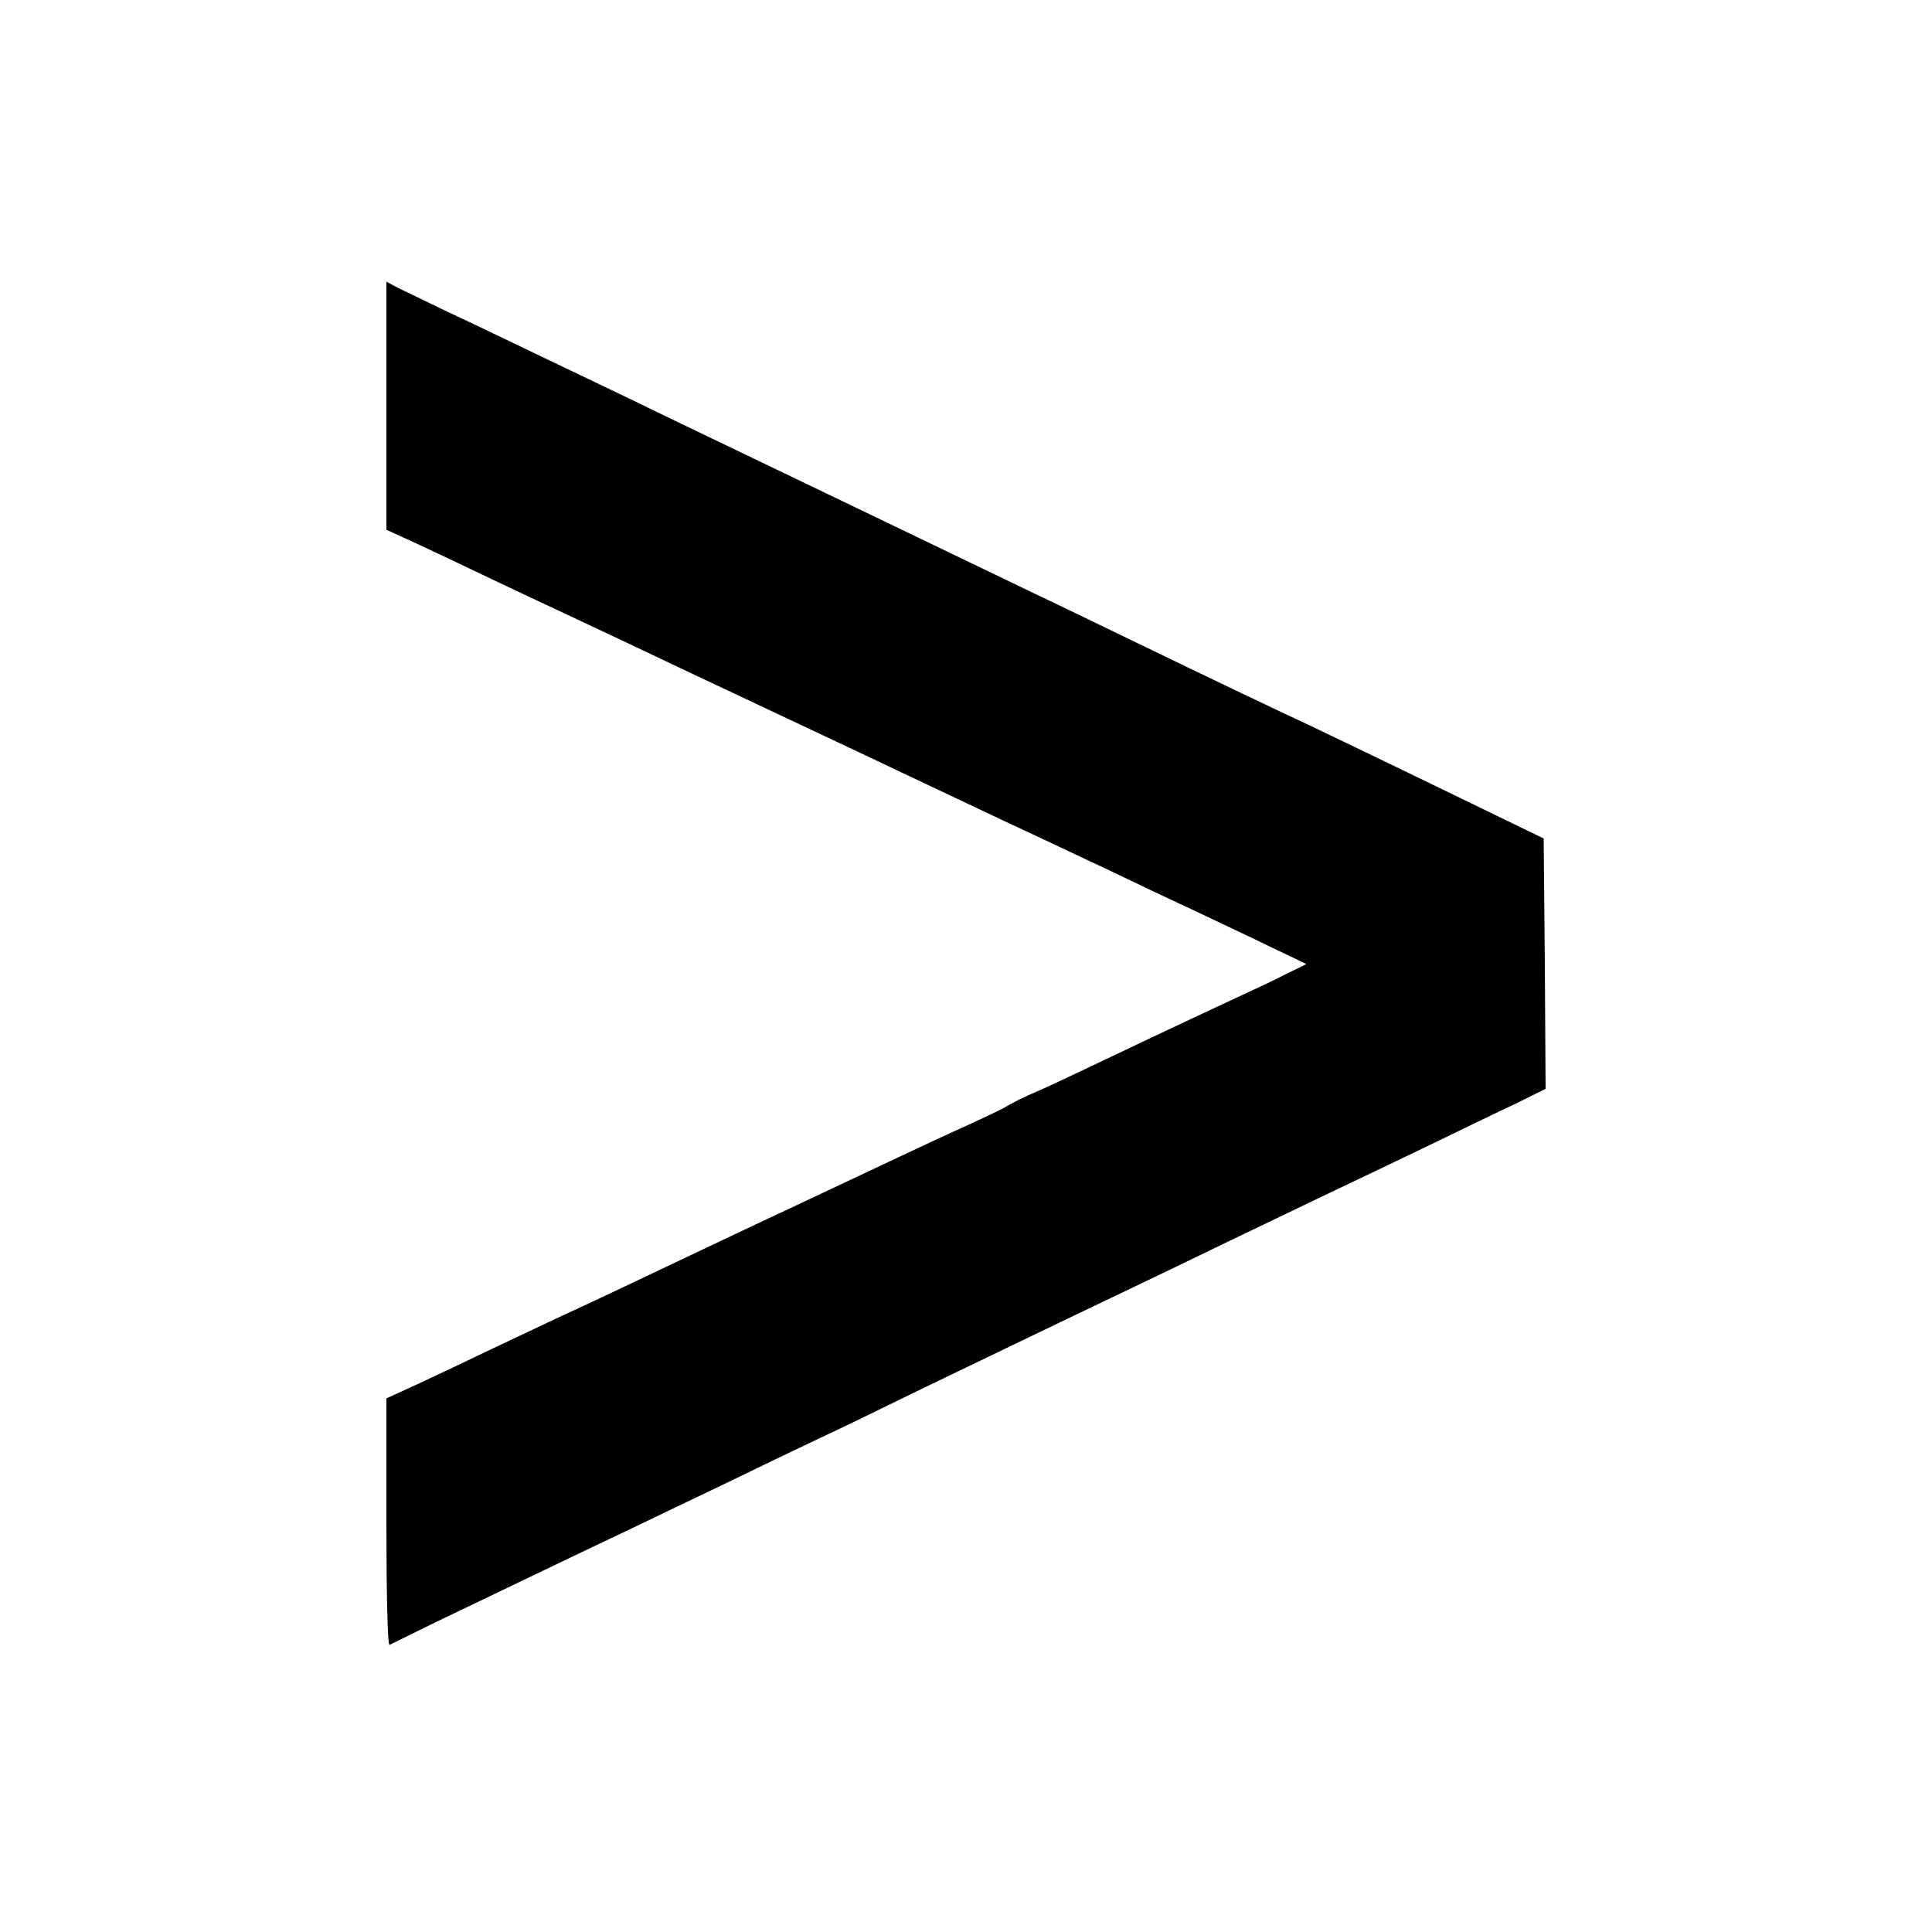
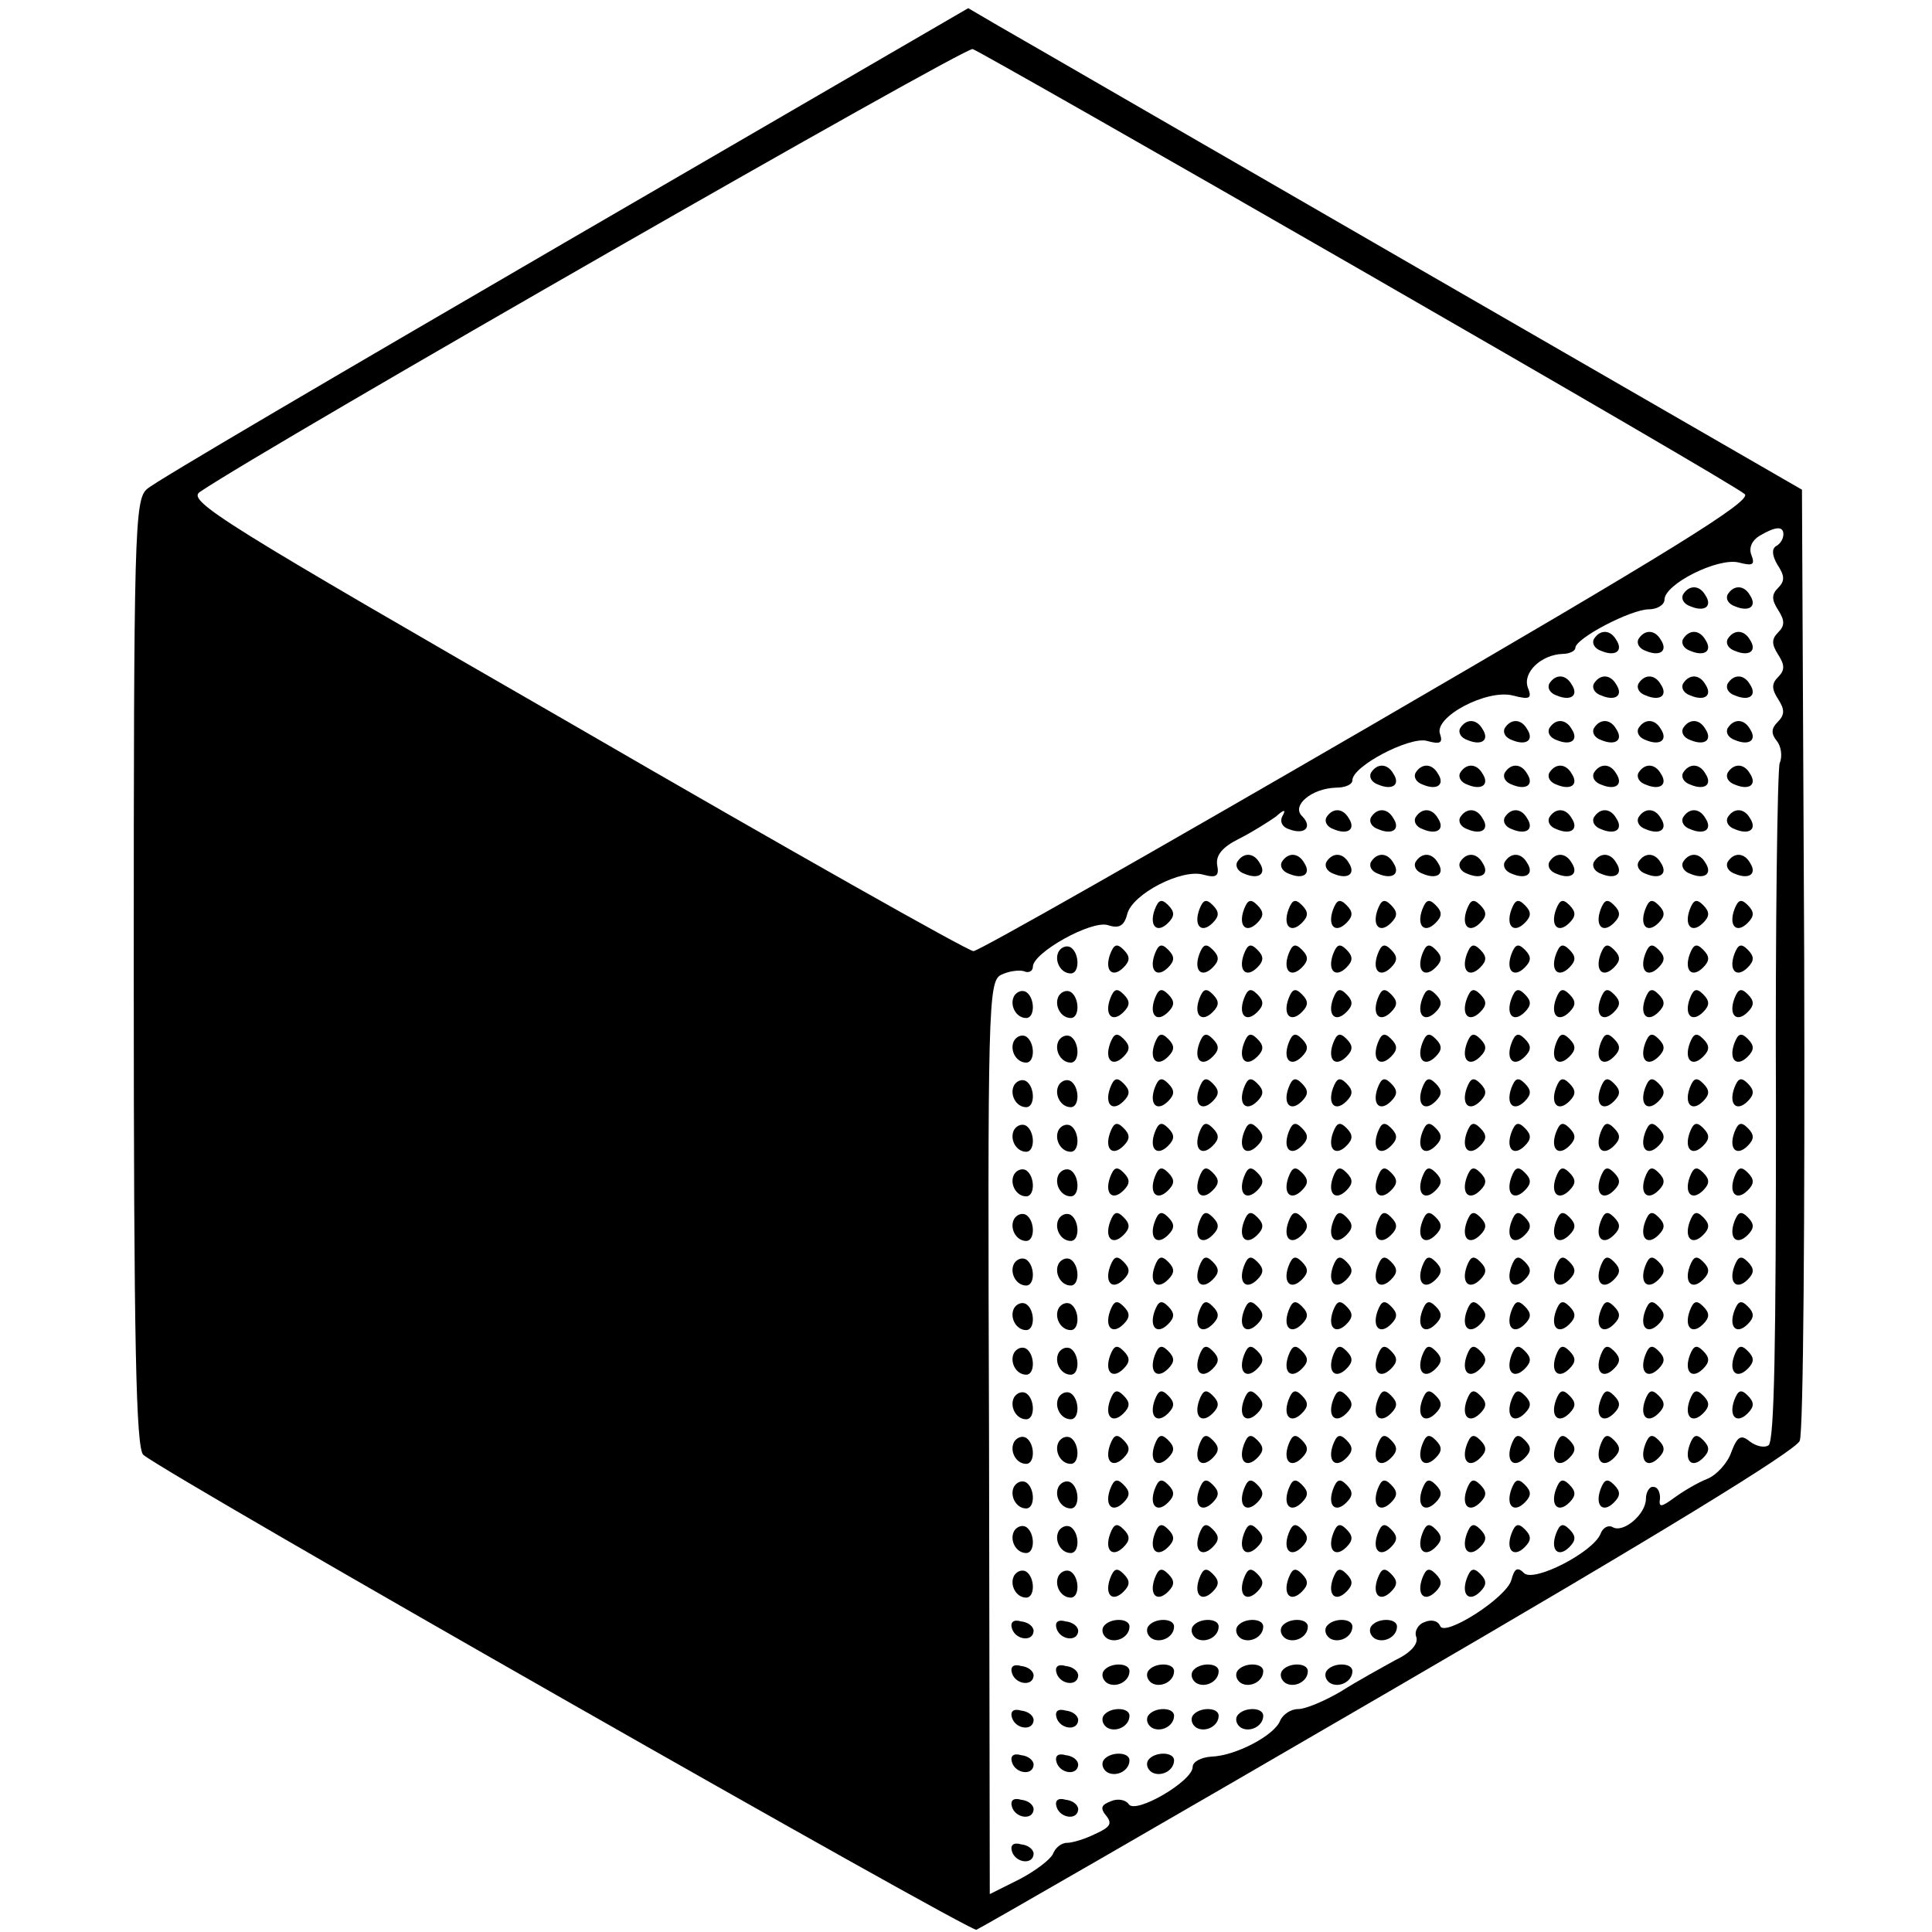
- <svg xmlns="http://www.w3.org/2000/svg" version="1.0" width="500pt" height="500pt" viewBox="0 0 500 500" preserveAspectRatio="xMidYMid meet">
-   <g transform="translate(0,500) scale(0.1,-0.1)" fill="#000000" stroke="none">
-     <path d="M1000 3950 l0 -321 83 -38 c45 -21 132 -62 192 -91 61 -29 144 -68 185 -87 41 -19 118 -56 170 -80 52 -25 131 -62 175 -83 320 -151 434 -204 530 -250 61 -29 184 -87 275 -130 91 -42 208 -98 260 -122 52 -25 146 -70 209 -99 63 -30 157 -74 208 -99 l94 -45 -53 -26 c-29 -15 -80 -39 -113 -54 -62 -29 -170 -79 -365 -172 -63 -30 -135 -64 -160 -75 -45 -19 -64 -29 -97 -48 -10 -5 -52 -25 -93 -44 -41 -18 -120 -55 -175 -81 -228 -107 -273 -129 -340 -160 -38 -18 -113 -53 -165 -78 -200 -95 -297 -141 -365 -172 -38 -18 -119 -56 -180 -85 -60 -29 -147 -70 -192 -91 l-83 -38 0 -321 c0 -177 3 -319 8 -317 4 2 59 29 122 60 348 167 423 203 510 244 52 25 160 77 240 115 80 39 186 90 235 113 50 23 169 81 265 128 185 89 369 178 535 257 55 26 177 85 270 130 94 45 206 99 250 120 44 21 154 73 245 117 91 44 200 97 243 117 l77 38 -2 324 -3 324 -270 131 c-148 72 -297 143 -330 159 -82 38 -281 133 -450 215 -77 37 -198 96 -270 130 -199 96 -624 300 -780 375 -77 37 -192 92 -255 123 -63 30 -178 85 -255 122 -77 37 -183 88 -235 112 -52 25 -107 52 -122 59 l-28 15 0 -321z" />
+ <svg xmlns="http://www.w3.org/2000/svg" version="1.0" width="260pt" height="260pt" viewBox="0 0 260 260" preserveAspectRatio="xMidYMid meet">
+   <g transform="translate(0,260) scale(0.1,-0.1)" fill="#000000" stroke="none">
+     <path d="M759 2273 c-299 -174 -552 -322 -561 -331 -17 -14 -18 -58 -18 -652 0 -498 3 -640 13 -648 39 -31 1112 -642 1121 -639 7 3 257 147 556 321 363 211 547 324 552 337 5 12 7 304 6 651 l-3 629 -520 300 c-286 165 -538 311 -561 324 l-41 24 -544 -316z m1070 -35 c278 -160 512 -296 519 -303 10 -9 -98 -76 -506 -313 -286 -166 -525 -302 -532 -302 -7 0 -248 136 -536 303 -474 273 -523 303 -505 315 95 64 1029 599 1040 596 8 -3 242 -136 520 -296z m571 -357 c0 -6 -4 -13 -10 -16 -6 -4 -5 -13 2 -25 10 -15 10 -22 1 -31 -9 -9 -9 -16 0 -30 9 -14 9 -21 0 -30 -9 -9 -9 -16 0 -30 9 -14 9 -21 0 -30 -9 -9 -9 -16 0 -30 9 -14 9 -21 -1 -31 -8 -8 -9 -15 -1 -25 6 -7 8 -21 4 -30 -3 -10 -6 -219 -5 -465 0 -311 -2 -448 -10 -453 -6 -4 -17 -1 -25 5 -12 10 -17 7 -25 -14 -5 -15 -20 -31 -32 -36 -13 -5 -33 -17 -44 -25 -19 -14 -22 -14 -20 -1 0 8 -3 15 -9 15 -5 1 -10 -7 -10 -16 0 -21 -31 -47 -45 -38 -6 3 -13 -1 -16 -9 -10 -25 -90 -66 -103 -53 -9 9 -13 6 -17 -9 -6 -24 -91 -78 -96 -62 -3 7 -12 9 -21 5 -9 -3 -14 -13 -11 -20 3 -9 -7 -21 -28 -31 -18 -10 -51 -28 -73 -42 -22 -13 -48 -24 -58 -24 -10 0 -20 -7 -24 -15 -7 -20 -60 -48 -93 -49 -14 -1 -25 -7 -25 -14 0 -19 -77 -64 -86 -50 -4 6 -15 8 -24 4 -13 -5 -15 -9 -6 -20 8 -10 5 -15 -15 -24 -14 -7 -31 -12 -38 -12 -8 0 -16 -7 -19 -15 -4 -8 -24 -23 -45 -34 l-40 -20 -1 614 c-2 580 -1 614 16 623 10 5 24 7 31 5 6 -3 12 0 12 6 0 19 79 63 101 56 15 -5 22 -1 26 15 7 27 73 61 102 53 18 -5 22 -2 19 13 -2 13 7 24 29 35 18 9 40 23 50 30 11 10 14 10 9 1 -4 -7 -1 -15 9 -18 21 -8 32 3 17 18 -14 14 13 37 46 38 12 0 22 4 22 10 0 19 77 59 100 53 18 -5 22 -3 18 9 -9 23 63 61 98 52 23 -6 26 -4 20 11 -7 20 18 44 47 45 9 0 17 4 17 8 0 13 75 52 99 52 11 0 21 6 21 13 0 21 72 57 100 50 19 -5 22 -3 17 10 -4 10 1 20 11 26 22 13 32 13 32 2z" />
+     <path d="M2265 1800 c-3 -6 1 -13 10 -16 19 -8 30 0 20 15 -8 14 -22 14 -30 1z" />
+     <path d="M2325 1800 c-3 -6 1 -13 10 -16 19 -8 30 0 20 15 -8 14 -22 14 -30 1z" />
+     <path d="M2145 1740 c-3 -6 1 -13 10 -16 19 -8 30 0 20 15 -8 14 -22 14 -30 1z" />
+     <path d="M2205 1740 c-3 -6 1 -13 10 -16 19 -8 30 0 20 15 -8 14 -22 14 -30 1z" />
+     <path d="M2265 1740 c-3 -6 1 -13 10 -16 19 -8 30 0 20 15 -8 14 -22 14 -30 1z" />
+     <path d="M2325 1740 c-3 -6 1 -13 10 -16 19 -8 30 0 20 15 -8 14 -22 14 -30 1z" />
+     <path d="M2085 1680 c-3 -6 1 -13 10 -16 19 -8 30 0 20 15 -8 14 -22 14 -30 1z" />
+     <path d="M2145 1680 c-3 -6 1 -13 10 -16 19 -8 30 0 20 15 -8 14 -22 14 -30 1z" />
+     <path d="M2205 1680 c-3 -6 1 -13 10 -16 19 -8 30 0 20 15 -8 14 -22 14 -30 1z" />
+     <path d="M2265 1680 c-3 -6 1 -13 10 -16 19 -8 30 0 20 15 -8 14 -22 14 -30 1z" />
+     <path d="M2325 1680 c-3 -6 1 -13 10 -16 19 -8 30 0 20 15 -8 14 -22 14 -30 1z" />
+     <path d="M1965 1620 c-3 -6 1 -13 10 -16 19 -8 30 0 20 15 -8 14 -22 14 -30 1z" />
+     <path d="M2025 1620 c-3 -6 1 -13 10 -16 19 -8 30 0 20 15 -8 14 -22 14 -30 1z" />
+     <path d="M2085 1620 c-3 -6 1 -13 10 -16 19 -8 30 0 20 15 -8 14 -22 14 -30 1z" />
+     <path d="M2145 1620 c-3 -6 1 -13 10 -16 19 -8 30 0 20 15 -8 14 -22 14 -30 1z" />
+     <path d="M2205 1620 c-3 -6 1 -13 10 -16 19 -8 30 0 20 15 -8 14 -22 14 -30 1z" />
+     <path d="M2265 1620 c-3 -6 1 -13 10 -16 19 -8 30 0 20 15 -8 14 -22 14 -30 1z" />
+     <path d="M2325 1620 c-3 -6 1 -13 10 -16 19 -8 30 0 20 15 -8 14 -22 14 -30 1z" />
+     <path d="M1845 1560 c-3 -6 1 -13 10 -16 19 -8 30 0 20 15 -8 14 -22 14 -30 1z" />
+     <path d="M1905 1560 c-3 -6 1 -13 10 -16 19 -8 30 0 20 15 -8 14 -22 14 -30 1z" />
+     <path d="M1965 1560 c-3 -6 1 -13 10 -16 19 -8 30 0 20 15 -8 14 -22 14 -30 1z" />
+     <path d="M2025 1560 c-3 -6 1 -13 10 -16 19 -8 30 0 20 15 -8 14 -22 14 -30 1z" />
+     <path d="M2085 1560 c-3 -6 1 -13 10 -16 19 -8 30 0 20 15 -8 14 -22 14 -30 1z" />
+     <path d="M2145 1560 c-3 -6 1 -13 10 -16 19 -8 30 0 20 15 -8 14 -22 14 -30 1z" />
+     <path d="M2205 1560 c-3 -6 1 -13 10 -16 19 -8 30 0 20 15 -8 14 -22 14 -30 1z" />
+     <path d="M2265 1560 c-3 -6 1 -13 10 -16 19 -8 30 0 20 15 -8 14 -22 14 -30 1z" />
+     <path d="M2325 1560 c-3 -6 1 -13 10 -16 19 -8 30 0 20 15 -8 14 -22 14 -30 1z" />
+     <path d="M1785 1500 c-3 -6 1 -13 10 -16 19 -8 30 0 20 15 -8 14 -22 14 -30 1z" />
+     <path d="M1845 1500 c-3 -6 1 -13 10 -16 19 -8 30 0 20 15 -8 14 -22 14 -30 1z" />
+     <path d="M1905 1500 c-3 -6 1 -13 10 -16 19 -8 30 0 20 15 -8 14 -22 14 -30 1z" />
+     <path d="M1965 1500 c-3 -6 1 -13 10 -16 19 -8 30 0 20 15 -8 14 -22 14 -30 1z" />
+     <path d="M2025 1500 c-3 -6 1 -13 10 -16 19 -8 30 0 20 15 -8 14 -22 14 -30 1z" />
+     <path d="M2085 1500 c-3 -6 1 -13 10 -16 19 -8 30 0 20 15 -8 14 -22 14 -30 1z" />
+     <path d="M2145 1500 c-3 -6 1 -13 10 -16 19 -8 30 0 20 15 -8 14 -22 14 -30 1z" />
+     <path d="M2205 1500 c-3 -6 1 -13 10 -16 19 -8 30 0 20 15 -8 14 -22 14 -30 1z" />
+     <path d="M2265 1500 c-3 -6 1 -13 10 -16 19 -8 30 0 20 15 -8 14 -22 14 -30 1z" />
+     <path d="M2325 1500 c-3 -6 1 -13 10 -16 19 -8 30 0 20 15 -8 14 -22 14 -30 1z" />
+     <path d="M1665 1440 c-3 -6 1 -13 10 -16 19 -8 30 0 20 15 -8 14 -22 14 -30 1z" />
+     <path d="M1725 1440 c-3 -6 1 -13 10 -16 19 -8 30 0 20 15 -8 14 -22 14 -30 1z" />
+     <path d="M1785 1440 c-3 -6 1 -13 10 -16 19 -8 30 0 20 15 -8 14 -22 14 -30 1z" />
+     <path d="M1845 1440 c-3 -6 1 -13 10 -16 19 -8 30 0 20 15 -8 14 -22 14 -30 1z" />
+     <path d="M1905 1440 c-3 -6 1 -13 10 -16 19 -8 30 0 20 15 -8 14 -22 14 -30 1z" />
+     <path d="M1965 1440 c-3 -6 1 -13 10 -16 19 -8 30 0 20 15 -8 14 -22 14 -30 1z" />
+     <path d="M2025 1440 c-3 -6 1 -13 10 -16 19 -8 30 0 20 15 -8 14 -22 14 -30 1z" />
+     <path d="M2085 1440 c-3 -6 1 -13 10 -16 19 -8 30 0 20 15 -8 14 -22 14 -30 1z" />
+     <path d="M2145 1440 c-3 -6 1 -13 10 -16 19 -8 30 0 20 15 -8 14 -22 14 -30 1z" />
+     <path d="M2205 1440 c-3 -6 1 -13 10 -16 19 -8 30 0 20 15 -8 14 -22 14 -30 1z" />
+     <path d="M2265 1440 c-3 -6 1 -13 10 -16 19 -8 30 0 20 15 -8 14 -22 14 -30 1z" />
+     <path d="M2325 1440 c-3 -6 1 -13 10 -16 19 -8 30 0 20 15 -8 14 -22 14 -30 1z" />
+     <path d="M1554 1376 c-8 -22 3 -33 18 -18 9 9 9 15 0 24 -9 9 -13 7 -18 -6z" />
+     <path d="M1614 1376 c-8 -22 3 -33 18 -18 9 9 9 15 0 24 -9 9 -13 7 -18 -6z" />
+     <path d="M1674 1376 c-8 -22 3 -33 18 -18 9 9 9 15 0 24 -9 9 -13 7 -18 -6z" />
+     <path d="M1734 1376 c-8 -22 3 -33 18 -18 9 9 9 15 0 24 -9 9 -13 7 -18 -6z" />
+     <path d="M1794 1376 c-8 -22 3 -33 18 -18 9 9 9 15 0 24 -9 9 -13 7 -18 -6z" />
+     <path d="M1854 1376 c-8 -22 3 -33 18 -18 9 9 9 15 0 24 -9 9 -13 7 -18 -6z" />
+     <path d="M1914 1376 c-8 -22 3 -33 18 -18 9 9 9 15 0 24 -9 9 -13 7 -18 -6z" />
+     <path d="M1974 1376 c-8 -22 3 -33 18 -18 9 9 9 15 0 24 -9 9 -13 7 -18 -6z" />
+     <path d="M2034 1376 c-8 -22 3 -33 18 -18 9 9 9 15 0 24 -9 9 -13 7 -18 -6z" />
+     <path d="M2094 1376 c-8 -22 3 -33 18 -18 9 9 9 15 0 24 -9 9 -13 7 -18 -6z" />
+     <path d="M2154 1376 c-8 -22 3 -33 18 -18 9 9 9 15 0 24 -9 9 -13 7 -18 -6z" />
+     <path d="M2214 1376 c-8 -22 3 -33 18 -18 9 9 9 15 0 24 -9 9 -13 7 -18 -6z" />
+     <path d="M2274 1376 c-8 -22 3 -33 18 -18 9 9 9 15 0 24 -9 9 -13 7 -18 -6z" />
+     <path d="M2334 1376 c-8 -22 3 -33 18 -18 9 9 9 15 0 24 -9 9 -13 7 -18 -6z" />
+     <path d="M1425 1320 c-7 -12 2 -30 16 -30 12 0 12 27 0 35 -5 3 -12 1 -16 -5z" />
+     <path d="M1494 1316 c-8 -22 3 -33 18 -18 9 9 9 15 0 24 -9 9 -13 7 -18 -6z" />
+     <path d="M1554 1316 c-8 -22 3 -33 18 -18 9 9 9 15 0 24 -9 9 -13 7 -18 -6z" />
+     <path d="M1614 1316 c-8 -22 3 -33 18 -18 9 9 9 15 0 24 -9 9 -13 7 -18 -6z" />
+     <path d="M1674 1316 c-8 -22 3 -33 18 -18 9 9 9 15 0 24 -9 9 -13 7 -18 -6z" />
+     <path d="M1734 1316 c-8 -22 3 -33 18 -18 9 9 9 15 0 24 -9 9 -13 7 -18 -6z" />
+     <path d="M1794 1316 c-8 -22 3 -33 18 -18 9 9 9 15 0 24 -9 9 -13 7 -18 -6z" />
+     <path d="M1854 1316 c-8 -22 3 -33 18 -18 9 9 9 15 0 24 -9 9 -13 7 -18 -6z" />
+     <path d="M1914 1316 c-8 -22 3 -33 18 -18 9 9 9 15 0 24 -9 9 -13 7 -18 -6z" />
+     <path d="M1974 1316 c-8 -22 3 -33 18 -18 9 9 9 15 0 24 -9 9 -13 7 -18 -6z" />
+     <path d="M2034 1316 c-8 -22 3 -33 18 -18 9 9 9 15 0 24 -9 9 -13 7 -18 -6z" />
+     <path d="M2094 1316 c-8 -22 3 -33 18 -18 9 9 9 15 0 24 -9 9 -13 7 -18 -6z" />
+     <path d="M2154 1316 c-8 -22 3 -33 18 -18 9 9 9 15 0 24 -9 9 -13 7 -18 -6z" />
+     <path d="M2214 1316 c-8 -22 3 -33 18 -18 9 9 9 15 0 24 -9 9 -13 7 -18 -6z" />
+     <path d="M2274 1316 c-8 -22 3 -33 18 -18 9 9 9 15 0 24 -9 9 -13 7 -18 -6z" />
+     <path d="M2334 1316 c-8 -22 3 -33 18 -18 9 9 9 15 0 24 -9 9 -13 7 -18 -6z" />
+     <path d="M1365 1260 c-7 -12 2 -30 16 -30 12 0 12 27 0 35 -5 3 -12 1 -16 -5z" />
+     <path d="M1425 1260 c-7 -12 2 -30 16 -30 12 0 12 27 0 35 -5 3 -12 1 -16 -5z" />
+     <path d="M1494 1256 c-8 -22 3 -33 18 -18 9 9 9 15 0 24 -9 9 -13 7 -18 -6z" />
+     <path d="M1554 1256 c-8 -22 3 -33 18 -18 9 9 9 15 0 24 -9 9 -13 7 -18 -6z" />
+     <path d="M1614 1256 c-8 -22 3 -33 18 -18 9 9 9 15 0 24 -9 9 -13 7 -18 -6z" />
+     <path d="M1674 1256 c-8 -22 3 -33 18 -18 9 9 9 15 0 24 -9 9 -13 7 -18 -6z" />
+     <path d="M1734 1256 c-8 -22 3 -33 18 -18 9 9 9 15 0 24 -9 9 -13 7 -18 -6z" />
+     <path d="M1794 1256 c-8 -22 3 -33 18 -18 9 9 9 15 0 24 -9 9 -13 7 -18 -6z" />
+     <path d="M1854 1256 c-8 -22 3 -33 18 -18 9 9 9 15 0 24 -9 9 -13 7 -18 -6z" />
+     <path d="M1914 1256 c-8 -22 3 -33 18 -18 9 9 9 15 0 24 -9 9 -13 7 -18 -6z" />
+     <path d="M1974 1256 c-8 -22 3 -33 18 -18 9 9 9 15 0 24 -9 9 -13 7 -18 -6z" />
+     <path d="M2034 1256 c-8 -22 3 -33 18 -18 9 9 9 15 0 24 -9 9 -13 7 -18 -6z" />
+     <path d="M2094 1256 c-8 -22 3 -33 18 -18 9 9 9 15 0 24 -9 9 -13 7 -18 -6z" />
+     <path d="M2154 1256 c-8 -22 3 -33 18 -18 9 9 9 15 0 24 -9 9 -13 7 -18 -6z" />
+     <path d="M2214 1256 c-8 -22 3 -33 18 -18 9 9 9 15 0 24 -9 9 -13 7 -18 -6z" />
+     <path d="M2274 1256 c-8 -22 3 -33 18 -18 9 9 9 15 0 24 -9 9 -13 7 -18 -6z" />
+     <path d="M2334 1256 c-8 -22 3 -33 18 -18 9 9 9 15 0 24 -9 9 -13 7 -18 -6z" />
+     <path d="M1365 1200 c-7 -12 2 -30 16 -30 12 0 12 27 0 35 -5 3 -12 1 -16 -5z" />
+     <path d="M1425 1200 c-7 -12 2 -30 16 -30 12 0 12 27 0 35 -5 3 -12 1 -16 -5z" />
+     <path d="M1494 1196 c-8 -22 3 -33 18 -18 9 9 9 15 0 24 -9 9 -13 7 -18 -6z" />
+     <path d="M1554 1196 c-8 -22 3 -33 18 -18 9 9 9 15 0 24 -9 9 -13 7 -18 -6z" />
+     <path d="M1614 1196 c-8 -22 3 -33 18 -18 9 9 9 15 0 24 -9 9 -13 7 -18 -6z" />
+     <path d="M1674 1196 c-8 -22 3 -33 18 -18 9 9 9 15 0 24 -9 9 -13 7 -18 -6z" />
+     <path d="M1734 1196 c-8 -22 3 -33 18 -18 9 9 9 15 0 24 -9 9 -13 7 -18 -6z" />
+     <path d="M1794 1196 c-8 -22 3 -33 18 -18 9 9 9 15 0 24 -9 9 -13 7 -18 -6z" />
+     <path d="M1854 1196 c-8 -22 3 -33 18 -18 9 9 9 15 0 24 -9 9 -13 7 -18 -6z" />
+     <path d="M1914 1196 c-8 -22 3 -33 18 -18 9 9 9 15 0 24 -9 9 -13 7 -18 -6z" />
+     <path d="M1974 1196 c-8 -22 3 -33 18 -18 9 9 9 15 0 24 -9 9 -13 7 -18 -6z" />
+     <path d="M2034 1196 c-8 -22 3 -33 18 -18 9 9 9 15 0 24 -9 9 -13 7 -18 -6z" />
+     <path d="M2094 1196 c-8 -22 3 -33 18 -18 9 9 9 15 0 24 -9 9 -13 7 -18 -6z" />
+     <path d="M2154 1196 c-8 -22 3 -33 18 -18 9 9 9 15 0 24 -9 9 -13 7 -18 -6z" />
+     <path d="M2214 1196 c-8 -22 3 -33 18 -18 9 9 9 15 0 24 -9 9 -13 7 -18 -6z" />
+     <path d="M2274 1196 c-8 -22 3 -33 18 -18 9 9 9 15 0 24 -9 9 -13 7 -18 -6z" />
+     <path d="M2334 1196 c-8 -22 3 -33 18 -18 9 9 9 15 0 24 -9 9 -13 7 -18 -6z" />
+     <path d="M1365 1140 c-7 -12 2 -30 16 -30 12 0 12 27 0 35 -5 3 -12 1 -16 -5z" />
+     <path d="M1425 1140 c-7 -12 2 -30 16 -30 12 0 12 27 0 35 -5 3 -12 1 -16 -5z" />
+     <path d="M1494 1136 c-8 -22 3 -33 18 -18 9 9 9 15 0 24 -9 9 -13 7 -18 -6z" />
+     <path d="M1554 1136 c-8 -22 3 -33 18 -18 9 9 9 15 0 24 -9 9 -13 7 -18 -6z" />
+     <path d="M1614 1136 c-8 -22 3 -33 18 -18 9 9 9 15 0 24 -9 9 -13 7 -18 -6z" />
+     <path d="M1674 1136 c-8 -22 3 -33 18 -18 9 9 9 15 0 24 -9 9 -13 7 -18 -6z" />
+     <path d="M1734 1136 c-8 -22 3 -33 18 -18 9 9 9 15 0 24 -9 9 -13 7 -18 -6z" />
+     <path d="M1794 1136 c-8 -22 3 -33 18 -18 9 9 9 15 0 24 -9 9 -13 7 -18 -6z" />
+     <path d="M1854 1136 c-8 -22 3 -33 18 -18 9 9 9 15 0 24 -9 9 -13 7 -18 -6z" />
+     <path d="M1914 1136 c-8 -22 3 -33 18 -18 9 9 9 15 0 24 -9 9 -13 7 -18 -6z" />
+     <path d="M1974 1136 c-8 -22 3 -33 18 -18 9 9 9 15 0 24 -9 9 -13 7 -18 -6z" />
+     <path d="M2034 1136 c-8 -22 3 -33 18 -18 9 9 9 15 0 24 -9 9 -13 7 -18 -6z" />
+     <path d="M2094 1136 c-8 -22 3 -33 18 -18 9 9 9 15 0 24 -9 9 -13 7 -18 -6z" />
+     <path d="M2154 1136 c-8 -22 3 -33 18 -18 9 9 9 15 0 24 -9 9 -13 7 -18 -6z" />
+     <path d="M2214 1136 c-8 -22 3 -33 18 -18 9 9 9 15 0 24 -9 9 -13 7 -18 -6z" />
+     <path d="M2274 1136 c-8 -22 3 -33 18 -18 9 9 9 15 0 24 -9 9 -13 7 -18 -6z" />
+     <path d="M2334 1136 c-8 -22 3 -33 18 -18 9 9 9 15 0 24 -9 9 -13 7 -18 -6z" />
+     <path d="M1365 1080 c-7 -12 2 -30 16 -30 12 0 12 27 0 35 -5 3 -12 1 -16 -5z" />
+     <path d="M1425 1080 c-7 -12 2 -30 16 -30 12 0 12 27 0 35 -5 3 -12 1 -16 -5z" />
+     <path d="M1494 1076 c-8 -22 3 -33 18 -18 9 9 9 15 0 24 -9 9 -13 7 -18 -6z" />
+     <path d="M1554 1076 c-8 -22 3 -33 18 -18 9 9 9 15 0 24 -9 9 -13 7 -18 -6z" />
+     <path d="M1614 1076 c-8 -22 3 -33 18 -18 9 9 9 15 0 24 -9 9 -13 7 -18 -6z" />
+     <path d="M1674 1076 c-8 -22 3 -33 18 -18 9 9 9 15 0 24 -9 9 -13 7 -18 -6z" />
+     <path d="M1734 1076 c-8 -22 3 -33 18 -18 9 9 9 15 0 24 -9 9 -13 7 -18 -6z" />
+     <path d="M1794 1076 c-8 -22 3 -33 18 -18 9 9 9 15 0 24 -9 9 -13 7 -18 -6z" />
+     <path d="M1854 1076 c-8 -22 3 -33 18 -18 9 9 9 15 0 24 -9 9 -13 7 -18 -6z" />
+     <path d="M1914 1076 c-8 -22 3 -33 18 -18 9 9 9 15 0 24 -9 9 -13 7 -18 -6z" />
+     <path d="M1974 1076 c-8 -22 3 -33 18 -18 9 9 9 15 0 24 -9 9 -13 7 -18 -6z" />
+     <path d="M2034 1076 c-8 -22 3 -33 18 -18 9 9 9 15 0 24 -9 9 -13 7 -18 -6z" />
+     <path d="M2094 1076 c-8 -22 3 -33 18 -18 9 9 9 15 0 24 -9 9 -13 7 -18 -6z" />
+     <path d="M2154 1076 c-8 -22 3 -33 18 -18 9 9 9 15 0 24 -9 9 -13 7 -18 -6z" />
+     <path d="M2214 1076 c-8 -22 3 -33 18 -18 9 9 9 15 0 24 -9 9 -13 7 -18 -6z" />
+     <path d="M2274 1076 c-8 -22 3 -33 18 -18 9 9 9 15 0 24 -9 9 -13 7 -18 -6z" />
+     <path d="M2334 1076 c-8 -22 3 -33 18 -18 9 9 9 15 0 24 -9 9 -13 7 -18 -6z" />
+     <path d="M1365 1020 c-7 -12 2 -30 16 -30 12 0 12 27 0 35 -5 3 -12 1 -16 -5z" />
+     <path d="M1425 1020 c-7 -12 2 -30 16 -30 12 0 12 27 0 35 -5 3 -12 1 -16 -5z" />
+     <path d="M1494 1016 c-8 -22 3 -33 18 -18 9 9 9 15 0 24 -9 9 -13 7 -18 -6z" />
+     <path d="M1554 1016 c-8 -22 3 -33 18 -18 9 9 9 15 0 24 -9 9 -13 7 -18 -6z" />
+     <path d="M1614 1016 c-8 -22 3 -33 18 -18 9 9 9 15 0 24 -9 9 -13 7 -18 -6z" />
+     <path d="M1674 1016 c-8 -22 3 -33 18 -18 9 9 9 15 0 24 -9 9 -13 7 -18 -6z" />
+     <path d="M1734 1016 c-8 -22 3 -33 18 -18 9 9 9 15 0 24 -9 9 -13 7 -18 -6z" />
+     <path d="M1794 1016 c-8 -22 3 -33 18 -18 9 9 9 15 0 24 -9 9 -13 7 -18 -6z" />
+     <path d="M1854 1016 c-8 -22 3 -33 18 -18 9 9 9 15 0 24 -9 9 -13 7 -18 -6z" />
+     <path d="M1914 1016 c-8 -22 3 -33 18 -18 9 9 9 15 0 24 -9 9 -13 7 -18 -6z" />
+     <path d="M1974 1016 c-8 -22 3 -33 18 -18 9 9 9 15 0 24 -9 9 -13 7 -18 -6z" />
+     <path d="M2034 1016 c-8 -22 3 -33 18 -18 9 9 9 15 0 24 -9 9 -13 7 -18 -6z" />
+     <path d="M2094 1016 c-8 -22 3 -33 18 -18 9 9 9 15 0 24 -9 9 -13 7 -18 -6z" />
+     <path d="M2154 1016 c-8 -22 3 -33 18 -18 9 9 9 15 0 24 -9 9 -13 7 -18 -6z" />
+     <path d="M2214 1016 c-8 -22 3 -33 18 -18 9 9 9 15 0 24 -9 9 -13 7 -18 -6z" />
+     <path d="M2274 1016 c-8 -22 3 -33 18 -18 9 9 9 15 0 24 -9 9 -13 7 -18 -6z" />
+     <path d="M2334 1016 c-8 -22 3 -33 18 -18 9 9 9 15 0 24 -9 9 -13 7 -18 -6z" />
+     <path d="M1365 960 c-7 -12 2 -30 16 -30 12 0 12 27 0 35 -5 3 -12 1 -16 -5z" />
+     <path d="M1425 960 c-7 -12 2 -30 16 -30 12 0 12 27 0 35 -5 3 -12 1 -16 -5z" />
+     <path d="M1494 956 c-8 -22 3 -33 18 -18 9 9 9 15 0 24 -9 9 -13 7 -18 -6z" />
+     <path d="M1554 956 c-8 -22 3 -33 18 -18 9 9 9 15 0 24 -9 9 -13 7 -18 -6z" />
+     <path d="M1614 956 c-8 -22 3 -33 18 -18 9 9 9 15 0 24 -9 9 -13 7 -18 -6z" />
+     <path d="M1674 956 c-8 -22 3 -33 18 -18 9 9 9 15 0 24 -9 9 -13 7 -18 -6z" />
+     <path d="M1734 956 c-8 -22 3 -33 18 -18 9 9 9 15 0 24 -9 9 -13 7 -18 -6z" />
+     <path d="M1794 956 c-8 -22 3 -33 18 -18 9 9 9 15 0 24 -9 9 -13 7 -18 -6z" />
+     <path d="M1854 956 c-8 -22 3 -33 18 -18 9 9 9 15 0 24 -9 9 -13 7 -18 -6z" />
+     <path d="M1914 956 c-8 -22 3 -33 18 -18 9 9 9 15 0 24 -9 9 -13 7 -18 -6z" />
+     <path d="M1974 956 c-8 -22 3 -33 18 -18 9 9 9 15 0 24 -9 9 -13 7 -18 -6z" />
+     <path d="M2034 956 c-8 -22 3 -33 18 -18 9 9 9 15 0 24 -9 9 -13 7 -18 -6z" />
+     <path d="M2094 956 c-8 -22 3 -33 18 -18 9 9 9 15 0 24 -9 9 -13 7 -18 -6z" />
+     <path d="M2154 956 c-8 -22 3 -33 18 -18 9 9 9 15 0 24 -9 9 -13 7 -18 -6z" />
+     <path d="M2214 956 c-8 -22 3 -33 18 -18 9 9 9 15 0 24 -9 9 -13 7 -18 -6z" />
+     <path d="M2274 956 c-8 -22 3 -33 18 -18 9 9 9 15 0 24 -9 9 -13 7 -18 -6z" />
+     <path d="M2334 956 c-8 -22 3 -33 18 -18 9 9 9 15 0 24 -9 9 -13 7 -18 -6z" />
+     <path d="M1365 900 c-7 -12 2 -30 16 -30 12 0 12 27 0 35 -5 3 -12 1 -16 -5z" />
+     <path d="M1425 900 c-7 -12 2 -30 16 -30 12 0 12 27 0 35 -5 3 -12 1 -16 -5z" />
+     <path d="M1494 896 c-8 -22 3 -33 18 -18 9 9 9 15 0 24 -9 9 -13 7 -18 -6z" />
+     <path d="M1554 896 c-8 -22 3 -33 18 -18 9 9 9 15 0 24 -9 9 -13 7 -18 -6z" />
+     <path d="M1614 896 c-8 -22 3 -33 18 -18 9 9 9 15 0 24 -9 9 -13 7 -18 -6z" />
+     <path d="M1674 896 c-8 -22 3 -33 18 -18 9 9 9 15 0 24 -9 9 -13 7 -18 -6z" />
+     <path d="M1734 896 c-8 -22 3 -33 18 -18 9 9 9 15 0 24 -9 9 -13 7 -18 -6z" />
+     <path d="M1794 896 c-8 -22 3 -33 18 -18 9 9 9 15 0 24 -9 9 -13 7 -18 -6z" />
+     <path d="M1854 896 c-8 -22 3 -33 18 -18 9 9 9 15 0 24 -9 9 -13 7 -18 -6z" />
+     <path d="M1914 896 c-8 -22 3 -33 18 -18 9 9 9 15 0 24 -9 9 -13 7 -18 -6z" />
+     <path d="M1974 896 c-8 -22 3 -33 18 -18 9 9 9 15 0 24 -9 9 -13 7 -18 -6z" />
+     <path d="M2034 896 c-8 -22 3 -33 18 -18 9 9 9 15 0 24 -9 9 -13 7 -18 -6z" />
+     <path d="M2094 896 c-8 -22 3 -33 18 -18 9 9 9 15 0 24 -9 9 -13 7 -18 -6z" />
+     <path d="M2154 896 c-8 -22 3 -33 18 -18 9 9 9 15 0 24 -9 9 -13 7 -18 -6z" />
+     <path d="M2214 896 c-8 -22 3 -33 18 -18 9 9 9 15 0 24 -9 9 -13 7 -18 -6z" />
+     <path d="M2274 896 c-8 -22 3 -33 18 -18 9 9 9 15 0 24 -9 9 -13 7 -18 -6z" />
+     <path d="M2334 896 c-8 -22 3 -33 18 -18 9 9 9 15 0 24 -9 9 -13 7 -18 -6z" />
+     <path d="M1365 840 c-7 -12 2 -30 16 -30 12 0 12 27 0 35 -5 3 -12 1 -16 -5z" />
+     <path d="M1425 840 c-7 -12 2 -30 16 -30 12 0 12 27 0 35 -5 3 -12 1 -16 -5z" />
+     <path d="M1494 836 c-8 -22 3 -33 18 -18 9 9 9 15 0 24 -9 9 -13 7 -18 -6z" />
+     <path d="M1554 836 c-8 -22 3 -33 18 -18 9 9 9 15 0 24 -9 9 -13 7 -18 -6z" />
+     <path d="M1614 836 c-8 -22 3 -33 18 -18 9 9 9 15 0 24 -9 9 -13 7 -18 -6z" />
+     <path d="M1674 836 c-8 -22 3 -33 18 -18 9 9 9 15 0 24 -9 9 -13 7 -18 -6z" />
+     <path d="M1734 836 c-8 -22 3 -33 18 -18 9 9 9 15 0 24 -9 9 -13 7 -18 -6z" />
+     <path d="M1794 836 c-8 -22 3 -33 18 -18 9 9 9 15 0 24 -9 9 -13 7 -18 -6z" />
+     <path d="M1854 836 c-8 -22 3 -33 18 -18 9 9 9 15 0 24 -9 9 -13 7 -18 -6z" />
+     <path d="M1914 836 c-8 -22 3 -33 18 -18 9 9 9 15 0 24 -9 9 -13 7 -18 -6z" />
+     <path d="M1974 836 c-8 -22 3 -33 18 -18 9 9 9 15 0 24 -9 9 -13 7 -18 -6z" />
+     <path d="M2034 836 c-8 -22 3 -33 18 -18 9 9 9 15 0 24 -9 9 -13 7 -18 -6z" />
+     <path d="M2094 836 c-8 -22 3 -33 18 -18 9 9 9 15 0 24 -9 9 -13 7 -18 -6z" />
+     <path d="M2154 836 c-8 -22 3 -33 18 -18 9 9 9 15 0 24 -9 9 -13 7 -18 -6z" />
+     <path d="M2214 836 c-8 -22 3 -33 18 -18 9 9 9 15 0 24 -9 9 -13 7 -18 -6z" />
+     <path d="M2274 836 c-8 -22 3 -33 18 -18 9 9 9 15 0 24 -9 9 -13 7 -18 -6z" />
+     <path d="M2334 836 c-8 -22 3 -33 18 -18 9 9 9 15 0 24 -9 9 -13 7 -18 -6z" />
+     <path d="M1365 780 c-7 -12 2 -30 16 -30 12 0 12 27 0 35 -5 3 -12 1 -16 -5z" />
+     <path d="M1425 780 c-7 -12 2 -30 16 -30 12 0 12 27 0 35 -5 3 -12 1 -16 -5z" />
+     <path d="M1494 776 c-8 -22 3 -33 18 -18 9 9 9 15 0 24 -9 9 -13 7 -18 -6z" />
+     <path d="M1554 776 c-8 -22 3 -33 18 -18 9 9 9 15 0 24 -9 9 -13 7 -18 -6z" />
+     <path d="M1614 776 c-8 -22 3 -33 18 -18 9 9 9 15 0 24 -9 9 -13 7 -18 -6z" />
+     <path d="M1674 776 c-8 -22 3 -33 18 -18 9 9 9 15 0 24 -9 9 -13 7 -18 -6z" />
+     <path d="M1734 776 c-8 -22 3 -33 18 -18 9 9 9 15 0 24 -9 9 -13 7 -18 -6z" />
+     <path d="M1794 776 c-8 -22 3 -33 18 -18 9 9 9 15 0 24 -9 9 -13 7 -18 -6z" />
+     <path d="M1854 776 c-8 -22 3 -33 18 -18 9 9 9 15 0 24 -9 9 -13 7 -18 -6z" />
+     <path d="M1914 776 c-8 -22 3 -33 18 -18 9 9 9 15 0 24 -9 9 -13 7 -18 -6z" />
+     <path d="M1974 776 c-8 -22 3 -33 18 -18 9 9 9 15 0 24 -9 9 -13 7 -18 -6z" />
+     <path d="M2034 776 c-8 -22 3 -33 18 -18 9 9 9 15 0 24 -9 9 -13 7 -18 -6z" />
+     <path d="M2094 776 c-8 -22 3 -33 18 -18 9 9 9 15 0 24 -9 9 -13 7 -18 -6z" />
+     <path d="M2154 776 c-8 -22 3 -33 18 -18 9 9 9 15 0 24 -9 9 -13 7 -18 -6z" />
+     <path d="M2214 776 c-8 -22 3 -33 18 -18 9 9 9 15 0 24 -9 9 -13 7 -18 -6z" />
+     <path d="M2274 776 c-8 -22 3 -33 18 -18 9 9 9 15 0 24 -9 9 -13 7 -18 -6z" />
+     <path d="M2334 776 c-8 -22 3 -33 18 -18 9 9 9 15 0 24 -9 9 -13 7 -18 -6z" />
+     <path d="M1365 720 c-7 -12 2 -30 16 -30 12 0 12 27 0 35 -5 3 -12 1 -16 -5z" />
+     <path d="M1425 720 c-7 -12 2 -30 16 -30 12 0 12 27 0 35 -5 3 -12 1 -16 -5z" />
+     <path d="M1494 716 c-8 -22 3 -33 18 -18 9 9 9 15 0 24 -9 9 -13 7 -18 -6z" />
+     <path d="M1554 716 c-8 -22 3 -33 18 -18 9 9 9 15 0 24 -9 9 -13 7 -18 -6z" />
+     <path d="M1614 716 c-8 -22 3 -33 18 -18 9 9 9 15 0 24 -9 9 -13 7 -18 -6z" />
+     <path d="M1674 716 c-8 -22 3 -33 18 -18 9 9 9 15 0 24 -9 9 -13 7 -18 -6z" />
+     <path d="M1734 716 c-8 -22 3 -33 18 -18 9 9 9 15 0 24 -9 9 -13 7 -18 -6z" />
+     <path d="M1794 716 c-8 -22 3 -33 18 -18 9 9 9 15 0 24 -9 9 -13 7 -18 -6z" />
+     <path d="M1854 716 c-8 -22 3 -33 18 -18 9 9 9 15 0 24 -9 9 -13 7 -18 -6z" />
+     <path d="M1914 716 c-8 -22 3 -33 18 -18 9 9 9 15 0 24 -9 9 -13 7 -18 -6z" />
+     <path d="M1974 716 c-8 -22 3 -33 18 -18 9 9 9 15 0 24 -9 9 -13 7 -18 -6z" />
+     <path d="M2034 716 c-8 -22 3 -33 18 -18 9 9 9 15 0 24 -9 9 -13 7 -18 -6z" />
+     <path d="M2094 716 c-8 -22 3 -33 18 -18 9 9 9 15 0 24 -9 9 -13 7 -18 -6z" />
+     <path d="M2154 716 c-8 -22 3 -33 18 -18 9 9 9 15 0 24 -9 9 -13 7 -18 -6z" />
+     <path d="M2214 716 c-8 -22 3 -33 18 -18 9 9 9 15 0 24 -9 9 -13 7 -18 -6z" />
+     <path d="M2274 716 c-8 -22 3 -33 18 -18 9 9 9 15 0 24 -9 9 -13 7 -18 -6z" />
+     <path d="M2334 716 c-8 -22 3 -33 18 -18 9 9 9 15 0 24 -9 9 -13 7 -18 -6z" />
+     <path d="M1365 660 c-7 -12 2 -30 16 -30 12 0 12 27 0 35 -5 3 -12 1 -16 -5z" />
+     <path d="M1425 660 c-7 -12 2 -30 16 -30 12 0 12 27 0 35 -5 3 -12 1 -16 -5z" />
+     <path d="M1494 656 c-8 -22 3 -33 18 -18 9 9 9 15 0 24 -9 9 -13 7 -18 -6z" />
+     <path d="M1554 656 c-8 -22 3 -33 18 -18 9 9 9 15 0 24 -9 9 -13 7 -18 -6z" />
+     <path d="M1614 656 c-8 -22 3 -33 18 -18 9 9 9 15 0 24 -9 9 -13 7 -18 -6z" />
+     <path d="M1674 656 c-8 -22 3 -33 18 -18 9 9 9 15 0 24 -9 9 -13 7 -18 -6z" />
+     <path d="M1734 656 c-8 -22 3 -33 18 -18 9 9 9 15 0 24 -9 9 -13 7 -18 -6z" />
+     <path d="M1794 656 c-8 -22 3 -33 18 -18 9 9 9 15 0 24 -9 9 -13 7 -18 -6z" />
+     <path d="M1854 656 c-8 -22 3 -33 18 -18 9 9 9 15 0 24 -9 9 -13 7 -18 -6z" />
+     <path d="M1914 656 c-8 -22 3 -33 18 -18 9 9 9 15 0 24 -9 9 -13 7 -18 -6z" />
+     <path d="M1974 656 c-8 -22 3 -33 18 -18 9 9 9 15 0 24 -9 9 -13 7 -18 -6z" />
+     <path d="M2034 656 c-8 -22 3 -33 18 -18 9 9 9 15 0 24 -9 9 -13 7 -18 -6z" />
+     <path d="M2094 656 c-8 -22 3 -33 18 -18 9 9 9 15 0 24 -9 9 -13 7 -18 -6z" />
+     <path d="M2154 656 c-8 -22 3 -33 18 -18 9 9 9 15 0 24 -9 9 -13 7 -18 -6z" />
+     <path d="M2214 656 c-8 -22 3 -33 18 -18 9 9 9 15 0 24 -9 9 -13 7 -18 -6z" />
+     <path d="M2274 656 c-8 -22 3 -33 18 -18 9 9 9 15 0 24 -9 9 -13 7 -18 -6z" />
+     <path d="M1365 600 c-7 -12 2 -30 16 -30 12 0 12 27 0 35 -5 3 -12 1 -16 -5z" />
+     <path d="M1425 600 c-7 -12 2 -30 16 -30 12 0 12 27 0 35 -5 3 -12 1 -16 -5z" />
+     <path d="M1494 596 c-8 -22 3 -33 18 -18 9 9 9 15 0 24 -9 9 -13 7 -18 -6z" />
+     <path d="M1554 596 c-8 -22 3 -33 18 -18 9 9 9 15 0 24 -9 9 -13 7 -18 -6z" />
+     <path d="M1614 596 c-8 -22 3 -33 18 -18 9 9 9 15 0 24 -9 9 -13 7 -18 -6z" />
+     <path d="M1674 596 c-8 -22 3 -33 18 -18 9 9 9 15 0 24 -9 9 -13 7 -18 -6z" />
+     <path d="M1734 596 c-8 -22 3 -33 18 -18 9 9 9 15 0 24 -9 9 -13 7 -18 -6z" />
+     <path d="M1794 596 c-8 -22 3 -33 18 -18 9 9 9 15 0 24 -9 9 -13 7 -18 -6z" />
+     <path d="M1854 596 c-8 -22 3 -33 18 -18 9 9 9 15 0 24 -9 9 -13 7 -18 -6z" />
+     <path d="M1914 596 c-8 -22 3 -33 18 -18 9 9 9 15 0 24 -9 9 -13 7 -18 -6z" />
+     <path d="M1974 596 c-8 -22 3 -33 18 -18 9 9 9 15 0 24 -9 9 -13 7 -18 -6z" />
+     <path d="M2034 596 c-8 -22 3 -33 18 -18 9 9 9 15 0 24 -9 9 -13 7 -18 -6z" />
+     <path d="M2094 596 c-8 -22 3 -33 18 -18 9 9 9 15 0 24 -9 9 -13 7 -18 -6z" />
+     <path d="M2154 596 c-8 -22 3 -33 18 -18 9 9 9 15 0 24 -9 9 -13 7 -18 -6z" />
+     <path d="M1365 540 c-7 -12 2 -30 16 -30 12 0 12 27 0 35 -5 3 -12 1 -16 -5z" />
+     <path d="M1425 540 c-7 -12 2 -30 16 -30 12 0 12 27 0 35 -5 3 -12 1 -16 -5z" />
+     <path d="M1494 536 c-8 -22 3 -33 18 -18 9 9 9 15 0 24 -9 9 -13 7 -18 -6z" />
+     <path d="M1554 536 c-8 -22 3 -33 18 -18 9 9 9 15 0 24 -9 9 -13 7 -18 -6z" />
+     <path d="M1614 536 c-8 -22 3 -33 18 -18 9 9 9 15 0 24 -9 9 -13 7 -18 -6z" />
+     <path d="M1674 536 c-8 -22 3 -33 18 -18 9 9 9 15 0 24 -9 9 -13 7 -18 -6z" />
+     <path d="M1734 536 c-8 -22 3 -33 18 -18 9 9 9 15 0 24 -9 9 -13 7 -18 -6z" />
+     <path d="M1794 536 c-8 -22 3 -33 18 -18 9 9 9 15 0 24 -9 9 -13 7 -18 -6z" />
+     <path d="M1854 536 c-8 -22 3 -33 18 -18 9 9 9 15 0 24 -9 9 -13 7 -18 -6z" />
+     <path d="M1914 536 c-8 -22 3 -33 18 -18 9 9 9 15 0 24 -9 9 -13 7 -18 -6z" />
+     <path d="M1974 536 c-8 -22 3 -33 18 -18 9 9 9 15 0 24 -9 9 -13 7 -18 -6z" />
+     <path d="M2034 536 c-8 -22 3 -33 18 -18 9 9 9 15 0 24 -9 9 -13 7 -18 -6z" />
+     <path d="M2094 536 c-8 -22 3 -33 18 -18 9 9 9 15 0 24 -9 9 -13 7 -18 -6z" />
+     <path d="M1365 480 c-7 -12 2 -30 16 -30 12 0 12 27 0 35 -5 3 -12 1 -16 -5z" />
+     <path d="M1425 480 c-7 -12 2 -30 16 -30 12 0 12 27 0 35 -5 3 -12 1 -16 -5z" />
+     <path d="M1494 476 c-8 -22 3 -33 18 -18 9 9 9 15 0 24 -9 9 -13 7 -18 -6z" />
+     <path d="M1554 476 c-8 -22 3 -33 18 -18 9 9 9 15 0 24 -9 9 -13 7 -18 -6z" />
+     <path d="M1614 476 c-8 -22 3 -33 18 -18 9 9 9 15 0 24 -9 9 -13 7 -18 -6z" />
+     <path d="M1674 476 c-8 -22 3 -33 18 -18 9 9 9 15 0 24 -9 9 -13 7 -18 -6z" />
+     <path d="M1734 476 c-8 -22 3 -33 18 -18 9 9 9 15 0 24 -9 9 -13 7 -18 -6z" />
+     <path d="M1794 476 c-8 -22 3 -33 18 -18 9 9 9 15 0 24 -9 9 -13 7 -18 -6z" />
+     <path d="M1854 476 c-8 -22 3 -33 18 -18 9 9 9 15 0 24 -9 9 -13 7 -18 -6z" />
+     <path d="M1914 476 c-8 -22 3 -33 18 -18 9 9 9 15 0 24 -9 9 -13 7 -18 -6z" />
+     <path d="M1974 476 c-8 -22 3 -33 18 -18 9 9 9 15 0 24 -9 9 -13 7 -18 -6z" />
+     <path d="M1362 408 c5 -15 28 -18 29 -3 0 6 -7 12 -17 13 -10 3 -15 -1 -12 -10z" />
+     <path d="M1422 408 c5 -15 28 -18 29 -3 0 6 -7 12 -17 13 -10 3 -15 -1 -12 -10z" />
+     <path d="M1485 411 c-3 -5 -1 -12 5 -16 12 -7 30 2 30 16 0 12 -27 12 -35 0z" />
+     <path d="M1545 411 c-3 -5 -1 -12 5 -16 12 -7 30 2 30 16 0 12 -27 12 -35 0z" />
+     <path d="M1605 411 c-3 -5 -1 -12 5 -16 12 -7 30 2 30 16 0 12 -27 12 -35 0z" />
+     <path d="M1665 411 c-3 -5 -1 -12 5 -16 12 -7 30 2 30 16 0 12 -27 12 -35 0z" />
+     <path d="M1725 411 c-3 -5 -1 -12 5 -16 12 -7 30 2 30 16 0 12 -27 12 -35 0z" />
+     <path d="M1785 411 c-3 -5 -1 -12 5 -16 12 -7 30 2 30 16 0 12 -27 12 -35 0z" />
+     <path d="M1845 411 c-3 -5 -1 -12 5 -16 12 -7 30 2 30 16 0 12 -27 12 -35 0z" />
+     <path d="M1362 348 c5 -15 28 -18 29 -3 0 6 -7 12 -17 13 -10 3 -15 -1 -12 -10z" />
+     <path d="M1422 348 c5 -15 28 -18 29 -3 0 6 -7 12 -17 13 -10 3 -15 -1 -12 -10z" />
+     <path d="M1485 351 c-3 -5 -1 -12 5 -16 12 -7 30 2 30 16 0 12 -27 12 -35 0z" />
+     <path d="M1545 351 c-3 -5 -1 -12 5 -16 12 -7 30 2 30 16 0 12 -27 12 -35 0z" />
+     <path d="M1605 351 c-3 -5 -1 -12 5 -16 12 -7 30 2 30 16 0 12 -27 12 -35 0z" />
+     <path d="M1665 351 c-3 -5 -1 -12 5 -16 12 -7 30 2 30 16 0 12 -27 12 -35 0z" />
+     <path d="M1725 351 c-3 -5 -1 -12 5 -16 12 -7 30 2 30 16 0 12 -27 12 -35 0z" />
+     <path d="M1785 351 c-3 -5 -1 -12 5 -16 12 -7 30 2 30 16 0 12 -27 12 -35 0z" />
+     <path d="M1362 288 c5 -15 28 -18 29 -3 0 6 -7 12 -17 13 -10 3 -15 -1 -12 -10z" />
+     <path d="M1422 288 c5 -15 28 -18 29 -3 0 6 -7 12 -17 13 -10 3 -15 -1 -12 -10z" />
+     <path d="M1485 291 c-3 -5 -1 -12 5 -16 12 -7 30 2 30 16 0 12 -27 12 -35 0z" />
+     <path d="M1545 291 c-3 -5 -1 -12 5 -16 12 -7 30 2 30 16 0 12 -27 12 -35 0z" />
+     <path d="M1605 291 c-3 -5 -1 -12 5 -16 12 -7 30 2 30 16 0 12 -27 12 -35 0z" />
+     <path d="M1665 291 c-3 -5 -1 -12 5 -16 12 -7 30 2 30 16 0 12 -27 12 -35 0z" />
+     <path d="M1362 228 c5 -15 28 -18 29 -3 0 6 -7 12 -17 13 -10 3 -15 -1 -12 -10z" />
+     <path d="M1422 228 c5 -15 28 -18 29 -3 0 6 -7 12 -17 13 -10 3 -15 -1 -12 -10z" />
+     <path d="M1485 231 c-3 -5 -1 -12 5 -16 12 -7 30 2 30 16 0 12 -27 12 -35 0z" />
+     <path d="M1545 231 c-3 -5 -1 -12 5 -16 12 -7 30 2 30 16 0 12 -27 12 -35 0z" />
+     <path d="M1362 168 c5 -15 28 -18 29 -3 0 6 -7 12 -17 13 -10 3 -15 -1 -12 -10z" />
+     <path d="M1422 168 c5 -15 28 -18 29 -3 0 6 -7 12 -17 13 -10 3 -15 -1 -12 -10z" />
+     <path d="M1362 108 c5 -15 28 -18 29 -3 0 6 -7 12 -17 13 -10 3 -15 -1 -12 -10z" />
  </g>
</svg>
